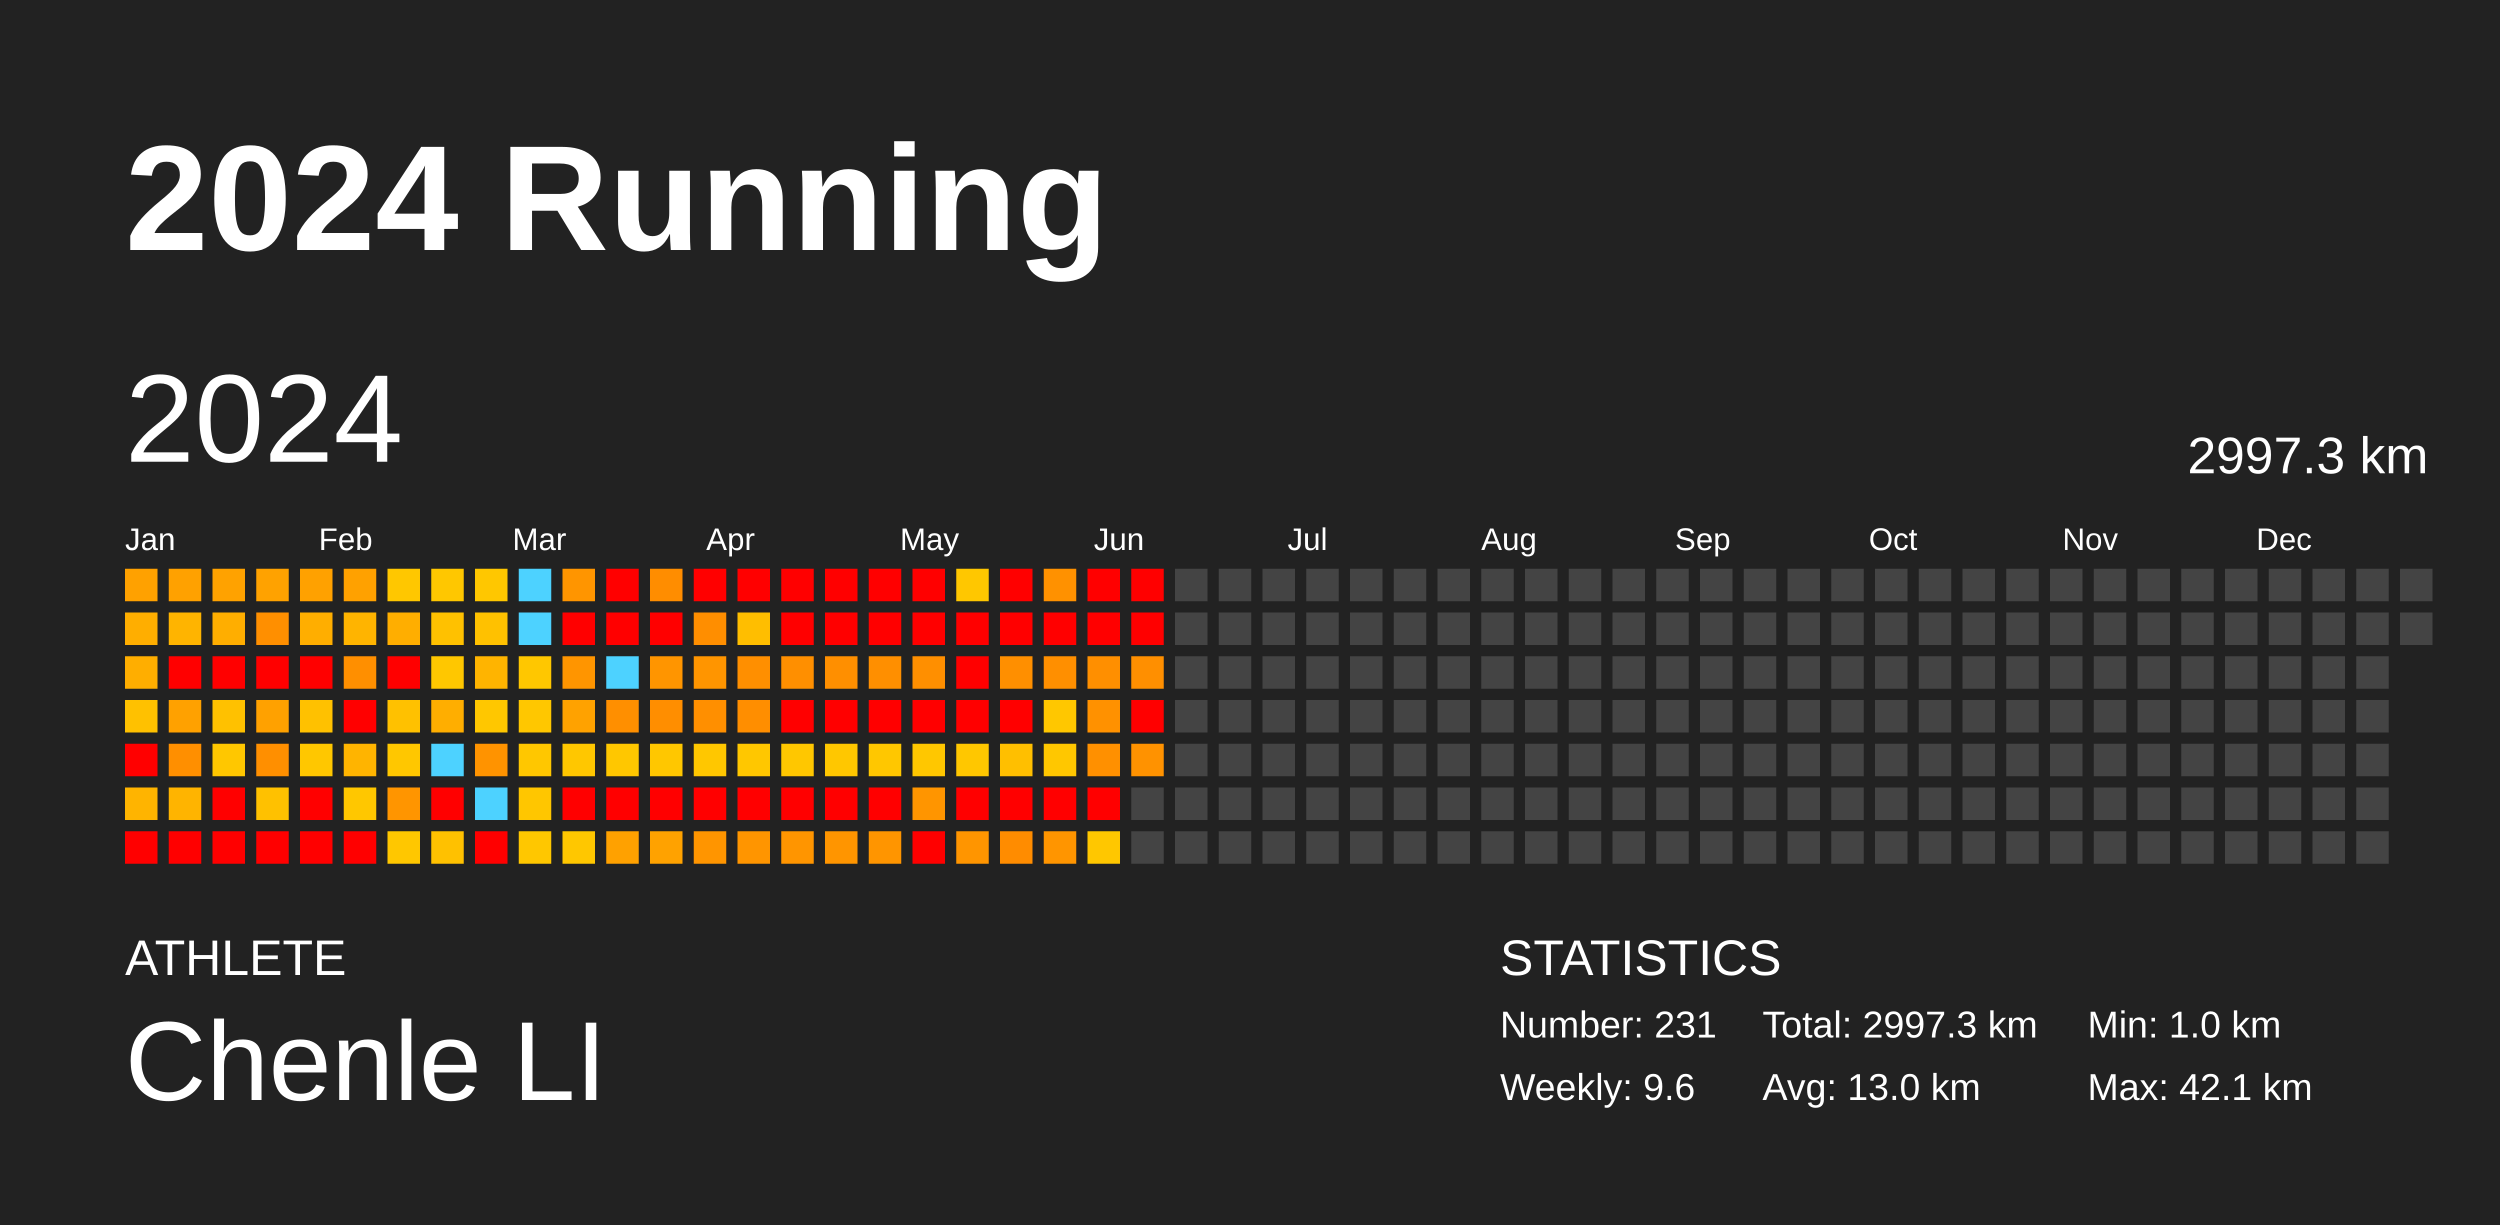
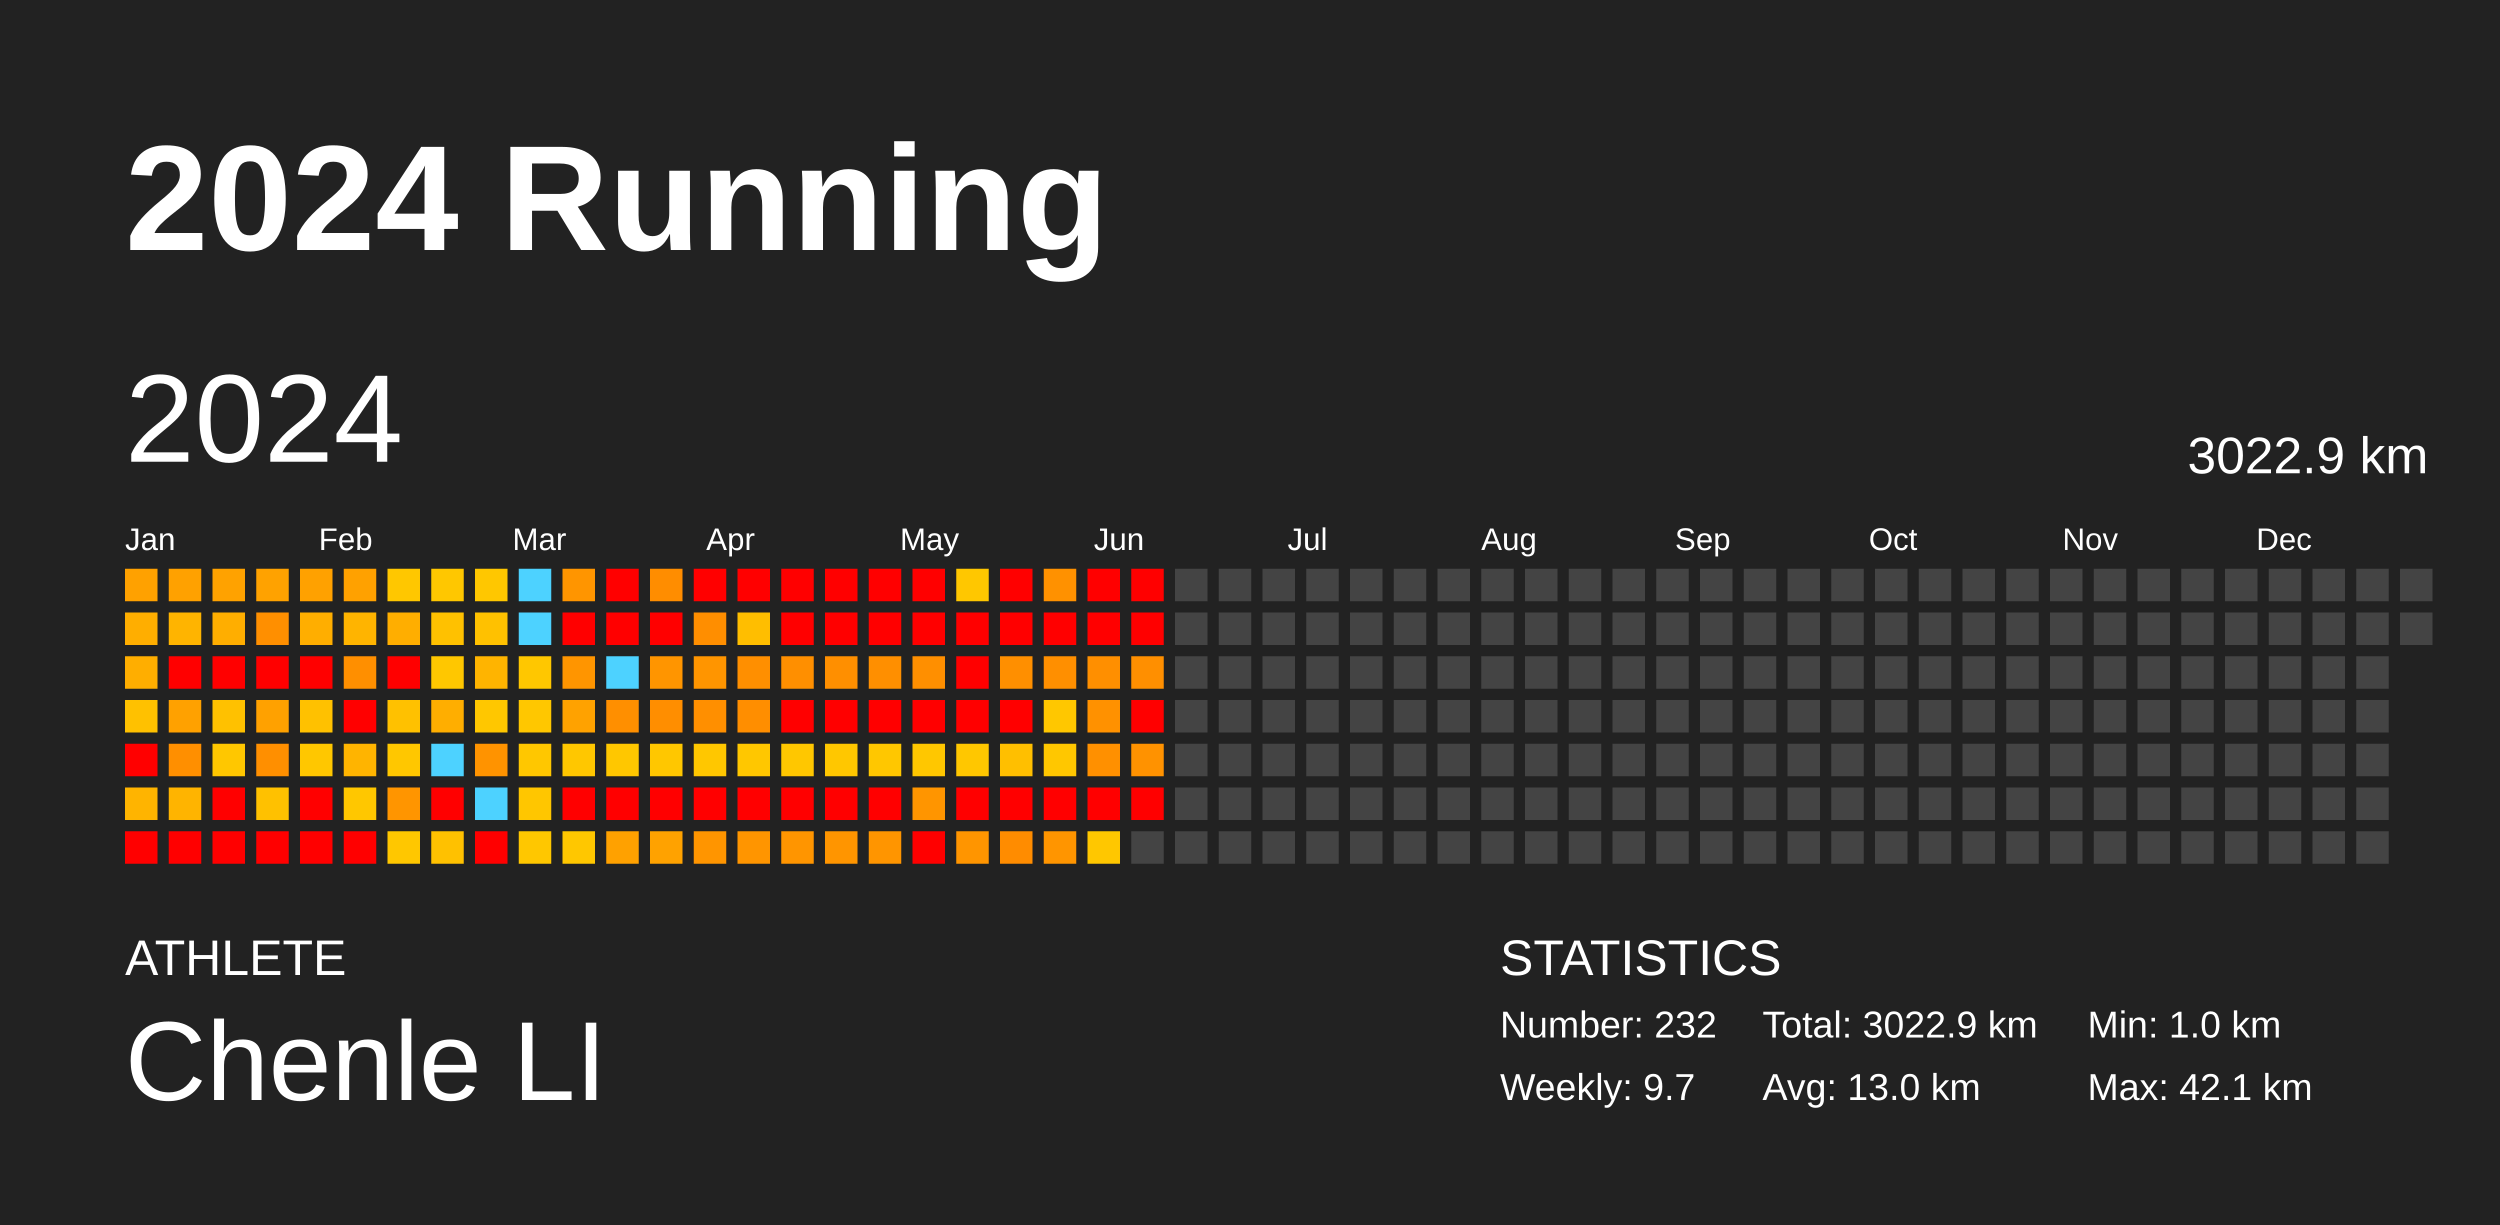
<svg xmlns="http://www.w3.org/2000/svg" baseProfile="full" height="98mm" version="1.1" viewBox="0,0,200,98" width="200mm">
  <defs />
  <rect fill="#222222" height="98" width="200" x="0" y="0" />
  <text fill="#FFFFFF" style="font-size:12px; font-family:Arial; font-weight:bold;" x="10" y="20">2024 Running</text>
  <text fill="#FFFFFF" style="font-size:4px; font-family:Arial" x="10" y="78">ATHLETE</text>
  <text fill="#FFFFFF" style="font-size:9px; font-family:Arial" x="10" y="88">Chenle LI</text>
  <text fill="#FFFFFF" style="font-size:4px; font-family:Arial" x="120" y="78">STATISTICS</text>
-   <text fill="#FFFFFF" style="font-size:3px; font-family:Arial" x="120" y="83">Number: 231</text>
-   <text fill="#FFFFFF" style="font-size:3px; font-family:Arial" x="120" y="88">Weekly: 9.6</text>
-   <text fill="#FFFFFF" style="font-size:3px; font-family:Arial" x="141" y="83">Total: 2997.3 km</text>
+   <text fill="#FFFFFF" style="font-size:3px; font-family:Arial" x="120" y="83">Number: 232</text>
+   <text fill="#FFFFFF" style="font-size:3px; font-family:Arial" x="120" y="88">Weekly: 9.7</text>
+   <text fill="#FFFFFF" style="font-size:3px; font-family:Arial" x="141" y="83">Total: 3022.9 km</text>
  <text fill="#FFFFFF" style="font-size:3px; font-family:Arial" x="141" y="88">Avg: 13.0 km</text>
  <text fill="#FFFFFF" style="font-size:3px; font-family:Arial" x="167" y="83">Min: 1.0 km</text>
  <text fill="#FFFFFF" style="font-size:3px; font-family:Arial" x="167" y="88">Max: 42.1 km</text>
  <text dominant-baseline="hanging" fill="#FFFFFF" style="font-size:10.0px; font-family:Arial;" x="10" y="30">2024</text>
-   <text dominant-baseline="hanging" fill="#FFFFFF" style="font-size:4.125px; font-family:Arial;" x="175" y="35">2997.3 km</text>
+   <text dominant-baseline="hanging" fill="#FFFFFF" style="font-size:4.125px; font-family:Arial;" x="175" y="35">3022.9 km</text>
  <text fill="#FFFFFF" style="font-size:2.5px; font-family:Arial" x="10.0" y="44">Jan</text>
  <text fill="#FFFFFF" style="font-size:2.5px; font-family:Arial" x="25.5" y="44">Feb</text>
  <text fill="#FFFFFF" style="font-size:2.5px; font-family:Arial" x="41.0" y="44">Mar</text>
  <text fill="#FFFFFF" style="font-size:2.5px; font-family:Arial" x="56.5" y="44">Apr</text>
  <text fill="#FFFFFF" style="font-size:2.5px; font-family:Arial" x="72.0" y="44">May</text>
  <text fill="#FFFFFF" style="font-size:2.5px; font-family:Arial" x="87.5" y="44">Jun</text>
  <text fill="#FFFFFF" style="font-size:2.5px; font-family:Arial" x="103.0" y="44">Jul</text>
  <text fill="#FFFFFF" style="font-size:2.5px; font-family:Arial" x="118.5" y="44">Aug</text>
  <text fill="#FFFFFF" style="font-size:2.5px; font-family:Arial" x="134.0" y="44">Sep</text>
  <text fill="#FFFFFF" style="font-size:2.5px; font-family:Arial" x="149.5" y="44">Oct</text>
  <text fill="#FFFFFF" style="font-size:2.5px; font-family:Arial" x="165.0" y="44">Nov</text>
  <text fill="#FFFFFF" style="font-size:2.5px; font-family:Arial" x="180.5" y="44">Dec</text>
  <rect fill="#ffa100" height="2.6" width="2.6" x="10.0" y="45.5" />
  <rect fill="#ffae00" height="2.6" width="2.6" x="10.0" y="49.0" />
  <rect fill="#ffae00" height="2.6" width="2.6" x="10.0" y="52.5" />
  <rect fill="#ffc100" height="2.6" width="2.6" x="10.0" y="56.0" />
  <rect fill="red" height="2.6" width="2.6" x="10.0" y="59.5" />
  <rect fill="#ffb400" height="2.6" width="2.6" x="10.0" y="63.0" />
  <rect fill="red" height="2.6" width="2.6" x="10.0" y="66.5" />
  <rect fill="#ffa100" height="2.6" width="2.6" x="13.5" y="45.5" />
  <rect fill="#ffb400" height="2.6" width="2.6" x="13.5" y="49.0" />
  <rect fill="red" height="2.6" width="2.6" x="13.5" y="52.5" />
  <rect fill="#ffa100" height="2.6" width="2.6" x="13.5" y="56.0" />
  <rect fill="#ff8f00" height="2.6" width="2.6" x="13.5" y="59.5" />
  <rect fill="#ffb400" height="2.6" width="2.6" x="13.5" y="63.0" />
  <rect fill="red" height="2.6" width="2.6" x="13.5" y="66.5" />
  <rect fill="#ffa200" height="2.6" width="2.6" x="17.0" y="45.5" />
  <rect fill="#ffae00" height="2.6" width="2.6" x="17.0" y="49.0" />
  <rect fill="red" height="2.6" width="2.6" x="17.0" y="52.5" />
  <rect fill="#ffc100" height="2.6" width="2.6" x="17.0" y="56.0" />
  <rect fill="#ffc700" height="2.6" width="2.6" x="17.0" y="59.5" />
  <rect fill="red" height="2.6" width="2.6" x="17.0" y="63.0" />
  <rect fill="red" height="2.6" width="2.6" x="17.0" y="66.5" />
  <rect fill="#ffa200" height="2.6" width="2.6" x="20.5" y="45.5" />
  <rect fill="#ff8f00" height="2.6" width="2.6" x="20.5" y="49.0" />
  <rect fill="red" height="2.6" width="2.6" x="20.5" y="52.5" />
  <rect fill="#ffa100" height="2.6" width="2.6" x="20.5" y="56.0" />
  <rect fill="#ff8f00" height="2.6" width="2.6" x="20.5" y="59.5" />
  <rect fill="#ffc100" height="2.6" width="2.6" x="20.5" y="63.0" />
  <rect fill="red" height="2.6" width="2.6" x="20.5" y="66.5" />
  <rect fill="#ffa100" height="2.6" width="2.6" x="24.0" y="45.5" />
  <rect fill="#ffae00" height="2.6" width="2.6" x="24.0" y="49.0" />
  <rect fill="red" height="2.6" width="2.6" x="24.0" y="52.5" />
  <rect fill="#ffc100" height="2.6" width="2.6" x="24.0" y="56.0" />
  <rect fill="#ffc700" height="2.6" width="2.6" x="24.0" y="59.5" />
  <rect fill="red" height="2.6" width="2.6" x="24.0" y="63.0" />
  <rect fill="red" height="2.6" width="2.6" x="24.0" y="66.5" />
  <rect fill="#ffa100" height="2.6" width="2.6" x="27.5" y="45.5" />
  <rect fill="#ffb400" height="2.6" width="2.6" x="27.5" y="49.0" />
  <rect fill="#ff8f00" height="2.6" width="2.6" x="27.5" y="52.5" />
  <rect fill="red" height="2.6" width="2.6" x="27.5" y="56.0" />
  <rect fill="#ffb400" height="2.6" width="2.6" x="27.5" y="59.5" />
  <rect fill="#ffc700" height="2.6" width="2.6" x="27.5" y="63.0" />
  <rect fill="red" height="2.6" width="2.6" x="27.5" y="66.5" />
  <rect fill="#ffc700" height="2.6" width="2.6" x="31.0" y="45.5" />
  <rect fill="#ffae00" height="2.6" width="2.6" x="31.0" y="49.0" />
  <rect fill="red" height="2.6" width="2.6" x="31.0" y="52.5" />
  <rect fill="#ffc100" height="2.6" width="2.6" x="31.0" y="56.0" />
  <rect fill="#ffc700" height="2.6" width="2.6" x="31.0" y="59.5" />
  <rect fill="#ff9500" height="2.6" width="2.6" x="31.0" y="63.0" />
  <rect fill="#ffc700" height="2.6" width="2.6" x="31.0" y="66.5" />
  <rect fill="#ffc700" height="2.6" width="2.6" x="34.5" y="45.5" />
  <rect fill="#ffc100" height="2.6" width="2.6" x="34.5" y="49.0" />
  <rect fill="#ffc700" height="2.6" width="2.6" x="34.5" y="52.5" />
  <rect fill="#ffae00" height="2.6" width="2.6" x="34.5" y="56.0" />
  <rect fill="#4dd2ff" height="2.6" width="2.6" x="34.5" y="59.5" />
  <rect fill="red" height="2.6" width="2.6" x="34.5" y="63.0" />
  <rect fill="#ffc100" height="2.6" width="2.6" x="34.5" y="66.5" />
  <rect fill="#ffc700" height="2.6" width="2.6" x="38.0" y="45.5" />
  <rect fill="#ffc100" height="2.6" width="2.6" x="38.0" y="49.0" />
  <rect fill="#ffb400" height="2.6" width="2.6" x="38.0" y="52.5" />
  <rect fill="#ffc700" height="2.6" width="2.6" x="38.0" y="56.0" />
  <rect fill="#ff9300" height="2.6" width="2.6" x="38.0" y="59.5" />
  <rect fill="#4dd2ff" height="2.6" width="2.6" x="38.0" y="63.0" />
  <rect fill="red" height="2.6" width="2.6" x="38.0" y="66.5" />
  <rect fill="#4dd2ff" height="2.6" width="2.6" x="41.5" y="45.5" />
  <rect fill="#4dd2ff" height="2.6" width="2.6" x="41.5" y="49.0" />
  <rect fill="#ffc700" height="2.6" width="2.6" x="41.5" y="52.5" />
  <rect fill="#ffc700" height="2.6" width="2.6" x="41.5" y="56.0" />
  <rect fill="#ffc700" height="2.6" width="2.6" x="41.5" y="59.5" />
  <rect fill="#ffc600" height="2.6" width="2.6" x="41.5" y="63.0" />
  <rect fill="#ffc700" height="2.6" width="2.6" x="41.5" y="66.5" />
  <rect fill="#ff9500" height="2.6" width="2.6" x="45.0" y="45.5" />
  <rect fill="red" height="2.6" width="2.6" x="45.0" y="49.0" />
  <rect fill="#ff9500" height="2.6" width="2.6" x="45.0" y="52.5" />
  <rect fill="#ffa200" height="2.6" width="2.6" x="45.0" y="56.0" />
  <rect fill="#ffc700" height="2.6" width="2.6" x="45.0" y="59.5" />
  <rect fill="red" height="2.6" width="2.6" x="45.0" y="63.0" />
  <rect fill="#ffc700" height="2.6" width="2.6" x="45.0" y="66.5" />
  <rect fill="red" height="2.6" width="2.6" x="48.5" y="45.5" />
  <rect fill="red" height="2.6" width="2.6" x="48.5" y="49.0" />
  <rect fill="#4dd2ff" height="2.6" width="2.6" x="48.5" y="52.5" />
  <rect fill="#ff8f00" height="2.6" width="2.6" x="48.5" y="56.0" />
  <rect fill="#ffc700" height="2.6" width="2.6" x="48.5" y="59.5" />
  <rect fill="red" height="2.6" width="2.6" x="48.5" y="63.0" />
  <rect fill="#ffa100" height="2.6" width="2.6" x="48.5" y="66.5" />
  <rect fill="#ff8d00" height="2.6" width="2.6" x="52.0" y="45.5" />
  <rect fill="red" height="2.6" width="2.6" x="52.0" y="49.0" />
  <rect fill="#ff9500" height="2.6" width="2.6" x="52.0" y="52.5" />
  <rect fill="#ff8e00" height="2.6" width="2.6" x="52.0" y="56.0" />
  <rect fill="#ffc700" height="2.6" width="2.6" x="52.0" y="59.5" />
  <rect fill="red" height="2.6" width="2.6" x="52.0" y="63.0" />
  <rect fill="#ffa200" height="2.6" width="2.6" x="52.0" y="66.5" />
  <rect fill="red" height="2.6" width="2.6" x="55.5" y="45.5" />
  <rect fill="#ff8e00" height="2.6" width="2.6" x="55.5" y="49.0" />
  <rect fill="#ff9500" height="2.6" width="2.6" x="55.5" y="52.5" />
  <rect fill="#ff8f00" height="2.6" width="2.6" x="55.5" y="56.0" />
  <rect fill="#ffc700" height="2.6" width="2.6" x="55.5" y="59.5" />
  <rect fill="red" height="2.6" width="2.6" x="55.5" y="63.0" />
  <rect fill="#ff9500" height="2.6" width="2.6" x="55.5" y="66.5" />
  <rect fill="red" height="2.6" width="2.6" x="59.0" y="45.5" />
  <rect fill="#ffbe00" height="2.6" width="2.6" x="59.0" y="49.0" />
  <rect fill="#ff8f00" height="2.6" width="2.6" x="59.0" y="52.5" />
  <rect fill="#ff8e00" height="2.6" width="2.6" x="59.0" y="56.0" />
  <rect fill="#ffc700" height="2.6" width="2.6" x="59.0" y="59.5" />
  <rect fill="red" height="2.6" width="2.6" x="59.0" y="63.0" />
  <rect fill="#ff9500" height="2.6" width="2.6" x="59.0" y="66.5" />
  <rect fill="red" height="2.6" width="2.6" x="62.5" y="45.5" />
  <rect fill="red" height="2.6" width="2.6" x="62.5" y="49.0" />
  <rect fill="#ff8f00" height="2.6" width="2.6" x="62.5" y="52.5" />
  <rect fill="red" height="2.6" width="2.6" x="62.5" y="56.0" />
  <rect fill="#ffc700" height="2.6" width="2.6" x="62.5" y="59.5" />
  <rect fill="red" height="2.6" width="2.6" x="62.5" y="63.0" />
  <rect fill="#ff9500" height="2.6" width="2.6" x="62.5" y="66.5" />
  <rect fill="red" height="2.6" width="2.6" x="66.0" y="45.5" />
  <rect fill="red" height="2.6" width="2.6" x="66.0" y="49.0" />
  <rect fill="#ff8f00" height="2.6" width="2.6" x="66.0" y="52.5" />
  <rect fill="red" height="2.6" width="2.6" x="66.0" y="56.0" />
  <rect fill="#ffc700" height="2.6" width="2.6" x="66.0" y="59.5" />
  <rect fill="red" height="2.6" width="2.6" x="66.0" y="63.0" />
  <rect fill="#ff9500" height="2.6" width="2.6" x="66.0" y="66.5" />
  <rect fill="red" height="2.6" width="2.6" x="69.5" y="45.5" />
  <rect fill="red" height="2.6" width="2.6" x="69.5" y="49.0" />
  <rect fill="#ff8f00" height="2.6" width="2.6" x="69.5" y="52.5" />
  <rect fill="red" height="2.6" width="2.6" x="69.5" y="56.0" />
  <rect fill="#ffc700" height="2.6" width="2.6" x="69.5" y="59.5" />
  <rect fill="red" height="2.6" width="2.6" x="69.5" y="63.0" />
  <rect fill="#ff9500" height="2.6" width="2.6" x="69.5" y="66.5" />
  <rect fill="red" height="2.6" width="2.6" x="73.0" y="45.5" />
  <rect fill="red" height="2.6" width="2.6" x="73.0" y="49.0" />
  <rect fill="#ff8f00" height="2.6" width="2.6" x="73.0" y="52.5" />
  <rect fill="red" height="2.6" width="2.6" x="73.0" y="56.0" />
  <rect fill="#ffc700" height="2.6" width="2.6" x="73.0" y="59.5" />
  <rect fill="#ff9500" height="2.6" width="2.6" x="73.0" y="63.0" />
  <rect fill="red" height="2.6" width="2.6" x="73.0" y="66.5" />
  <rect fill="#ffc700" height="2.6" width="2.6" x="76.5" y="45.5" />
  <rect fill="red" height="2.6" width="2.6" x="76.5" y="49.0" />
  <rect fill="red" height="2.6" width="2.6" x="76.5" y="52.5" />
  <rect fill="red" height="2.6" width="2.6" x="76.5" y="56.0" />
  <rect fill="#ffc700" height="2.6" width="2.6" x="76.5" y="59.5" />
  <rect fill="red" height="2.6" width="2.6" x="76.5" y="63.0" />
  <rect fill="#ff9500" height="2.6" width="2.6" x="76.5" y="66.5" />
  <rect fill="red" height="2.6" width="2.6" x="80.0" y="45.5" />
  <rect fill="red" height="2.6" width="2.6" x="80.0" y="49.0" />
  <rect fill="#ff8f00" height="2.6" width="2.6" x="80.0" y="52.5" />
  <rect fill="red" height="2.6" width="2.6" x="80.0" y="56.0" />
  <rect fill="#ffbf00" height="2.6" width="2.6" x="80.0" y="59.5" />
  <rect fill="red" height="2.6" width="2.6" x="80.0" y="63.0" />
  <rect fill="#ff8c00" height="2.6" width="2.6" x="80.0" y="66.5" />
  <rect fill="#ff9100" height="2.6" width="2.6" x="83.5" y="45.5" />
  <rect fill="red" height="2.6" width="2.6" x="83.5" y="49.0" />
  <rect fill="#ff8f00" height="2.6" width="2.6" x="83.5" y="52.5" />
  <rect fill="#ffc700" height="2.6" width="2.6" x="83.5" y="56.0" />
  <rect fill="#ffc700" height="2.6" width="2.6" x="83.5" y="59.5" />
  <rect fill="red" height="2.6" width="2.6" x="83.5" y="63.0" />
  <rect fill="#ff9500" height="2.6" width="2.6" x="83.5" y="66.5" />
  <rect fill="red" height="2.6" width="2.6" x="87.0" y="45.5" />
  <rect fill="red" height="2.6" width="2.6" x="87.0" y="49.0" />
  <rect fill="#ff8f00" height="2.6" width="2.6" x="87.0" y="52.5" />
  <rect fill="#ff9100" height="2.6" width="2.6" x="87.0" y="56.0" />
  <rect fill="#ff9000" height="2.6" width="2.6" x="87.0" y="59.5" />
  <rect fill="red" height="2.6" width="2.6" x="87.0" y="63.0" />
  <rect fill="#ffc700" height="2.6" width="2.6" x="87.0" y="66.5" />
  <rect fill="red" height="2.6" width="2.6" x="90.5" y="45.5" />
  <rect fill="red" height="2.6" width="2.6" x="90.5" y="49.0" />
  <rect fill="#ff8f00" height="2.6" width="2.6" x="90.5" y="52.5" />
  <rect fill="red" height="2.6" width="2.6" x="90.5" y="56.0" />
  <rect fill="#ff9200" height="2.6" width="2.6" x="90.5" y="59.5" />
-   <rect fill="#444444" height="2.6" width="2.6" x="90.5" y="63.0" />
+   <rect fill="red" height="2.6" width="2.6" x="90.5" y="63.0" />
  <rect fill="#444444" height="2.6" width="2.6" x="90.5" y="66.5" />
  <rect fill="#444444" height="2.6" width="2.6" x="94.0" y="45.5" />
  <rect fill="#444444" height="2.6" width="2.6" x="94.0" y="49.0" />
  <rect fill="#444444" height="2.6" width="2.6" x="94.0" y="52.5" />
  <rect fill="#444444" height="2.6" width="2.6" x="94.0" y="56.0" />
  <rect fill="#444444" height="2.6" width="2.6" x="94.0" y="59.5" />
  <rect fill="#444444" height="2.6" width="2.6" x="94.0" y="63.0" />
  <rect fill="#444444" height="2.6" width="2.6" x="94.0" y="66.5" />
  <rect fill="#444444" height="2.6" width="2.6" x="97.5" y="45.5" />
  <rect fill="#444444" height="2.6" width="2.6" x="97.5" y="49.0" />
  <rect fill="#444444" height="2.6" width="2.6" x="97.5" y="52.5" />
  <rect fill="#444444" height="2.6" width="2.6" x="97.5" y="56.0" />
  <rect fill="#444444" height="2.6" width="2.6" x="97.5" y="59.5" />
  <rect fill="#444444" height="2.6" width="2.6" x="97.5" y="63.0" />
  <rect fill="#444444" height="2.6" width="2.6" x="97.5" y="66.5" />
  <rect fill="#444444" height="2.6" width="2.6" x="101.0" y="45.5" />
  <rect fill="#444444" height="2.6" width="2.6" x="101.0" y="49.0" />
  <rect fill="#444444" height="2.6" width="2.6" x="101.0" y="52.5" />
  <rect fill="#444444" height="2.6" width="2.6" x="101.0" y="56.0" />
  <rect fill="#444444" height="2.6" width="2.6" x="101.0" y="59.5" />
  <rect fill="#444444" height="2.6" width="2.6" x="101.0" y="63.0" />
  <rect fill="#444444" height="2.6" width="2.6" x="101.0" y="66.5" />
  <rect fill="#444444" height="2.6" width="2.6" x="104.5" y="45.5" />
  <rect fill="#444444" height="2.6" width="2.6" x="104.5" y="49.0" />
  <rect fill="#444444" height="2.6" width="2.6" x="104.5" y="52.5" />
  <rect fill="#444444" height="2.6" width="2.6" x="104.5" y="56.0" />
  <rect fill="#444444" height="2.6" width="2.6" x="104.5" y="59.5" />
  <rect fill="#444444" height="2.6" width="2.6" x="104.5" y="63.0" />
  <rect fill="#444444" height="2.6" width="2.6" x="104.5" y="66.5" />
  <rect fill="#444444" height="2.6" width="2.6" x="108.0" y="45.5" />
  <rect fill="#444444" height="2.6" width="2.6" x="108.0" y="49.0" />
  <rect fill="#444444" height="2.6" width="2.6" x="108.0" y="52.5" />
  <rect fill="#444444" height="2.6" width="2.6" x="108.0" y="56.0" />
  <rect fill="#444444" height="2.6" width="2.6" x="108.0" y="59.5" />
  <rect fill="#444444" height="2.6" width="2.6" x="108.0" y="63.0" />
  <rect fill="#444444" height="2.6" width="2.6" x="108.0" y="66.5" />
  <rect fill="#444444" height="2.6" width="2.6" x="111.5" y="45.5" />
  <rect fill="#444444" height="2.6" width="2.6" x="111.5" y="49.0" />
  <rect fill="#444444" height="2.6" width="2.6" x="111.5" y="52.5" />
  <rect fill="#444444" height="2.6" width="2.6" x="111.5" y="56.0" />
  <rect fill="#444444" height="2.6" width="2.6" x="111.5" y="59.5" />
  <rect fill="#444444" height="2.6" width="2.6" x="111.5" y="63.0" />
  <rect fill="#444444" height="2.6" width="2.6" x="111.5" y="66.5" />
  <rect fill="#444444" height="2.6" width="2.6" x="115.0" y="45.5" />
  <rect fill="#444444" height="2.6" width="2.6" x="115.0" y="49.0" />
  <rect fill="#444444" height="2.6" width="2.6" x="115.0" y="52.5" />
  <rect fill="#444444" height="2.6" width="2.6" x="115.0" y="56.0" />
  <rect fill="#444444" height="2.6" width="2.6" x="115.0" y="59.5" />
  <rect fill="#444444" height="2.6" width="2.6" x="115.0" y="63.0" />
  <rect fill="#444444" height="2.6" width="2.6" x="115.0" y="66.5" />
  <rect fill="#444444" height="2.6" width="2.6" x="118.5" y="45.5" />
  <rect fill="#444444" height="2.6" width="2.6" x="118.5" y="49.0" />
  <rect fill="#444444" height="2.6" width="2.6" x="118.5" y="52.5" />
  <rect fill="#444444" height="2.6" width="2.6" x="118.5" y="56.0" />
  <rect fill="#444444" height="2.6" width="2.6" x="118.5" y="59.5" />
  <rect fill="#444444" height="2.6" width="2.6" x="118.5" y="63.0" />
  <rect fill="#444444" height="2.6" width="2.6" x="118.5" y="66.5" />
  <rect fill="#444444" height="2.6" width="2.6" x="122.0" y="45.5" />
  <rect fill="#444444" height="2.6" width="2.6" x="122.0" y="49.0" />
  <rect fill="#444444" height="2.6" width="2.6" x="122.0" y="52.5" />
  <rect fill="#444444" height="2.6" width="2.6" x="122.0" y="56.0" />
  <rect fill="#444444" height="2.6" width="2.6" x="122.0" y="59.5" />
  <rect fill="#444444" height="2.6" width="2.6" x="122.0" y="63.0" />
  <rect fill="#444444" height="2.6" width="2.6" x="122.0" y="66.5" />
  <rect fill="#444444" height="2.6" width="2.6" x="125.5" y="45.5" />
  <rect fill="#444444" height="2.6" width="2.6" x="125.5" y="49.0" />
  <rect fill="#444444" height="2.6" width="2.6" x="125.5" y="52.5" />
  <rect fill="#444444" height="2.6" width="2.6" x="125.5" y="56.0" />
  <rect fill="#444444" height="2.6" width="2.6" x="125.5" y="59.5" />
  <rect fill="#444444" height="2.6" width="2.6" x="125.5" y="63.0" />
  <rect fill="#444444" height="2.6" width="2.6" x="125.5" y="66.5" />
  <rect fill="#444444" height="2.6" width="2.6" x="129.0" y="45.5" />
  <rect fill="#444444" height="2.6" width="2.6" x="129.0" y="49.0" />
  <rect fill="#444444" height="2.6" width="2.6" x="129.0" y="52.5" />
  <rect fill="#444444" height="2.6" width="2.6" x="129.0" y="56.0" />
  <rect fill="#444444" height="2.6" width="2.6" x="129.0" y="59.5" />
  <rect fill="#444444" height="2.6" width="2.6" x="129.0" y="63.0" />
  <rect fill="#444444" height="2.6" width="2.6" x="129.0" y="66.5" />
  <rect fill="#444444" height="2.6" width="2.6" x="132.5" y="45.5" />
  <rect fill="#444444" height="2.6" width="2.6" x="132.5" y="49.0" />
  <rect fill="#444444" height="2.6" width="2.6" x="132.5" y="52.5" />
  <rect fill="#444444" height="2.6" width="2.6" x="132.5" y="56.0" />
  <rect fill="#444444" height="2.6" width="2.6" x="132.5" y="59.5" />
  <rect fill="#444444" height="2.6" width="2.6" x="132.5" y="63.0" />
  <rect fill="#444444" height="2.6" width="2.6" x="132.5" y="66.5" />
  <rect fill="#444444" height="2.6" width="2.6" x="136.0" y="45.5" />
  <rect fill="#444444" height="2.6" width="2.6" x="136.0" y="49.0" />
  <rect fill="#444444" height="2.6" width="2.6" x="136.0" y="52.5" />
  <rect fill="#444444" height="2.6" width="2.6" x="136.0" y="56.0" />
  <rect fill="#444444" height="2.6" width="2.6" x="136.0" y="59.5" />
  <rect fill="#444444" height="2.6" width="2.6" x="136.0" y="63.0" />
  <rect fill="#444444" height="2.6" width="2.6" x="136.0" y="66.5" />
  <rect fill="#444444" height="2.6" width="2.6" x="139.5" y="45.5" />
  <rect fill="#444444" height="2.6" width="2.6" x="139.5" y="49.0" />
  <rect fill="#444444" height="2.6" width="2.6" x="139.5" y="52.5" />
  <rect fill="#444444" height="2.6" width="2.6" x="139.5" y="56.0" />
  <rect fill="#444444" height="2.6" width="2.6" x="139.5" y="59.5" />
  <rect fill="#444444" height="2.6" width="2.6" x="139.5" y="63.0" />
  <rect fill="#444444" height="2.6" width="2.6" x="139.5" y="66.5" />
  <rect fill="#444444" height="2.6" width="2.6" x="143.0" y="45.5" />
  <rect fill="#444444" height="2.6" width="2.6" x="143.0" y="49.0" />
  <rect fill="#444444" height="2.6" width="2.6" x="143.0" y="52.5" />
  <rect fill="#444444" height="2.6" width="2.6" x="143.0" y="56.0" />
  <rect fill="#444444" height="2.6" width="2.6" x="143.0" y="59.5" />
  <rect fill="#444444" height="2.6" width="2.6" x="143.0" y="63.0" />
  <rect fill="#444444" height="2.6" width="2.6" x="143.0" y="66.5" />
  <rect fill="#444444" height="2.6" width="2.6" x="146.5" y="45.5" />
  <rect fill="#444444" height="2.6" width="2.6" x="146.5" y="49.0" />
  <rect fill="#444444" height="2.6" width="2.6" x="146.5" y="52.5" />
  <rect fill="#444444" height="2.6" width="2.6" x="146.5" y="56.0" />
  <rect fill="#444444" height="2.6" width="2.6" x="146.5" y="59.5" />
  <rect fill="#444444" height="2.6" width="2.6" x="146.5" y="63.0" />
  <rect fill="#444444" height="2.6" width="2.6" x="146.5" y="66.5" />
  <rect fill="#444444" height="2.6" width="2.6" x="150.0" y="45.5" />
  <rect fill="#444444" height="2.6" width="2.6" x="150.0" y="49.0" />
  <rect fill="#444444" height="2.6" width="2.6" x="150.0" y="52.5" />
  <rect fill="#444444" height="2.6" width="2.6" x="150.0" y="56.0" />
  <rect fill="#444444" height="2.6" width="2.6" x="150.0" y="59.5" />
  <rect fill="#444444" height="2.6" width="2.6" x="150.0" y="63.0" />
  <rect fill="#444444" height="2.6" width="2.6" x="150.0" y="66.5" />
  <rect fill="#444444" height="2.6" width="2.6" x="153.5" y="45.5" />
  <rect fill="#444444" height="2.6" width="2.6" x="153.5" y="49.0" />
  <rect fill="#444444" height="2.6" width="2.6" x="153.5" y="52.5" />
  <rect fill="#444444" height="2.6" width="2.6" x="153.5" y="56.0" />
  <rect fill="#444444" height="2.6" width="2.6" x="153.5" y="59.5" />
  <rect fill="#444444" height="2.6" width="2.6" x="153.5" y="63.0" />
  <rect fill="#444444" height="2.6" width="2.6" x="153.5" y="66.5" />
  <rect fill="#444444" height="2.6" width="2.6" x="157.0" y="45.5" />
  <rect fill="#444444" height="2.6" width="2.6" x="157.0" y="49.0" />
  <rect fill="#444444" height="2.6" width="2.6" x="157.0" y="52.5" />
  <rect fill="#444444" height="2.6" width="2.6" x="157.0" y="56.0" />
  <rect fill="#444444" height="2.6" width="2.6" x="157.0" y="59.5" />
  <rect fill="#444444" height="2.6" width="2.6" x="157.0" y="63.0" />
  <rect fill="#444444" height="2.6" width="2.6" x="157.0" y="66.5" />
  <rect fill="#444444" height="2.6" width="2.6" x="160.5" y="45.5" />
  <rect fill="#444444" height="2.6" width="2.6" x="160.5" y="49.0" />
  <rect fill="#444444" height="2.6" width="2.6" x="160.5" y="52.5" />
  <rect fill="#444444" height="2.6" width="2.6" x="160.5" y="56.0" />
  <rect fill="#444444" height="2.6" width="2.6" x="160.5" y="59.5" />
  <rect fill="#444444" height="2.6" width="2.6" x="160.5" y="63.0" />
  <rect fill="#444444" height="2.6" width="2.6" x="160.5" y="66.5" />
  <rect fill="#444444" height="2.6" width="2.6" x="164.0" y="45.5" />
  <rect fill="#444444" height="2.6" width="2.6" x="164.0" y="49.0" />
  <rect fill="#444444" height="2.6" width="2.6" x="164.0" y="52.5" />
  <rect fill="#444444" height="2.6" width="2.6" x="164.0" y="56.0" />
  <rect fill="#444444" height="2.6" width="2.6" x="164.0" y="59.5" />
  <rect fill="#444444" height="2.6" width="2.6" x="164.0" y="63.0" />
  <rect fill="#444444" height="2.6" width="2.6" x="164.0" y="66.5" />
  <rect fill="#444444" height="2.6" width="2.6" x="167.5" y="45.5" />
  <rect fill="#444444" height="2.6" width="2.6" x="167.5" y="49.0" />
  <rect fill="#444444" height="2.6" width="2.6" x="167.5" y="52.5" />
  <rect fill="#444444" height="2.6" width="2.6" x="167.5" y="56.0" />
  <rect fill="#444444" height="2.6" width="2.6" x="167.5" y="59.5" />
  <rect fill="#444444" height="2.6" width="2.6" x="167.5" y="63.0" />
  <rect fill="#444444" height="2.6" width="2.6" x="167.5" y="66.5" />
  <rect fill="#444444" height="2.6" width="2.6" x="171.0" y="45.5" />
  <rect fill="#444444" height="2.6" width="2.6" x="171.0" y="49.0" />
  <rect fill="#444444" height="2.6" width="2.6" x="171.0" y="52.5" />
  <rect fill="#444444" height="2.6" width="2.6" x="171.0" y="56.0" />
  <rect fill="#444444" height="2.6" width="2.6" x="171.0" y="59.5" />
  <rect fill="#444444" height="2.6" width="2.6" x="171.0" y="63.0" />
  <rect fill="#444444" height="2.6" width="2.6" x="171.0" y="66.5" />
  <rect fill="#444444" height="2.6" width="2.6" x="174.5" y="45.5" />
  <rect fill="#444444" height="2.6" width="2.6" x="174.5" y="49.0" />
  <rect fill="#444444" height="2.6" width="2.6" x="174.5" y="52.5" />
  <rect fill="#444444" height="2.6" width="2.6" x="174.5" y="56.0" />
  <rect fill="#444444" height="2.6" width="2.6" x="174.5" y="59.5" />
  <rect fill="#444444" height="2.6" width="2.6" x="174.5" y="63.0" />
  <rect fill="#444444" height="2.6" width="2.6" x="174.5" y="66.5" />
  <rect fill="#444444" height="2.6" width="2.6" x="178.0" y="45.5" />
  <rect fill="#444444" height="2.6" width="2.6" x="178.0" y="49.0" />
  <rect fill="#444444" height="2.6" width="2.6" x="178.0" y="52.5" />
  <rect fill="#444444" height="2.6" width="2.6" x="178.0" y="56.0" />
  <rect fill="#444444" height="2.6" width="2.6" x="178.0" y="59.5" />
  <rect fill="#444444" height="2.6" width="2.6" x="178.0" y="63.0" />
  <rect fill="#444444" height="2.6" width="2.6" x="178.0" y="66.5" />
  <rect fill="#444444" height="2.6" width="2.6" x="181.5" y="45.5" />
  <rect fill="#444444" height="2.6" width="2.6" x="181.5" y="49.0" />
  <rect fill="#444444" height="2.6" width="2.6" x="181.5" y="52.5" />
  <rect fill="#444444" height="2.6" width="2.6" x="181.5" y="56.0" />
  <rect fill="#444444" height="2.6" width="2.6" x="181.5" y="59.5" />
  <rect fill="#444444" height="2.6" width="2.6" x="181.5" y="63.0" />
  <rect fill="#444444" height="2.6" width="2.6" x="181.5" y="66.5" />
  <rect fill="#444444" height="2.6" width="2.6" x="185.0" y="45.5" />
  <rect fill="#444444" height="2.6" width="2.6" x="185.0" y="49.0" />
  <rect fill="#444444" height="2.6" width="2.6" x="185.0" y="52.5" />
  <rect fill="#444444" height="2.6" width="2.6" x="185.0" y="56.0" />
  <rect fill="#444444" height="2.6" width="2.6" x="185.0" y="59.5" />
  <rect fill="#444444" height="2.6" width="2.6" x="185.0" y="63.0" />
  <rect fill="#444444" height="2.6" width="2.6" x="185.0" y="66.5" />
  <rect fill="#444444" height="2.6" width="2.6" x="188.5" y="45.5" />
  <rect fill="#444444" height="2.6" width="2.6" x="188.5" y="49.0" />
  <rect fill="#444444" height="2.6" width="2.6" x="188.5" y="52.5" />
  <rect fill="#444444" height="2.6" width="2.6" x="188.5" y="56.0" />
  <rect fill="#444444" height="2.6" width="2.6" x="188.5" y="59.5" />
  <rect fill="#444444" height="2.6" width="2.6" x="188.5" y="63.0" />
  <rect fill="#444444" height="2.6" width="2.6" x="188.5" y="66.5" />
  <rect fill="#444444" height="2.6" width="2.6" x="192.0" y="45.5" />
  <rect fill="#444444" height="2.6" width="2.6" x="192.0" y="49.0" />
</svg>
